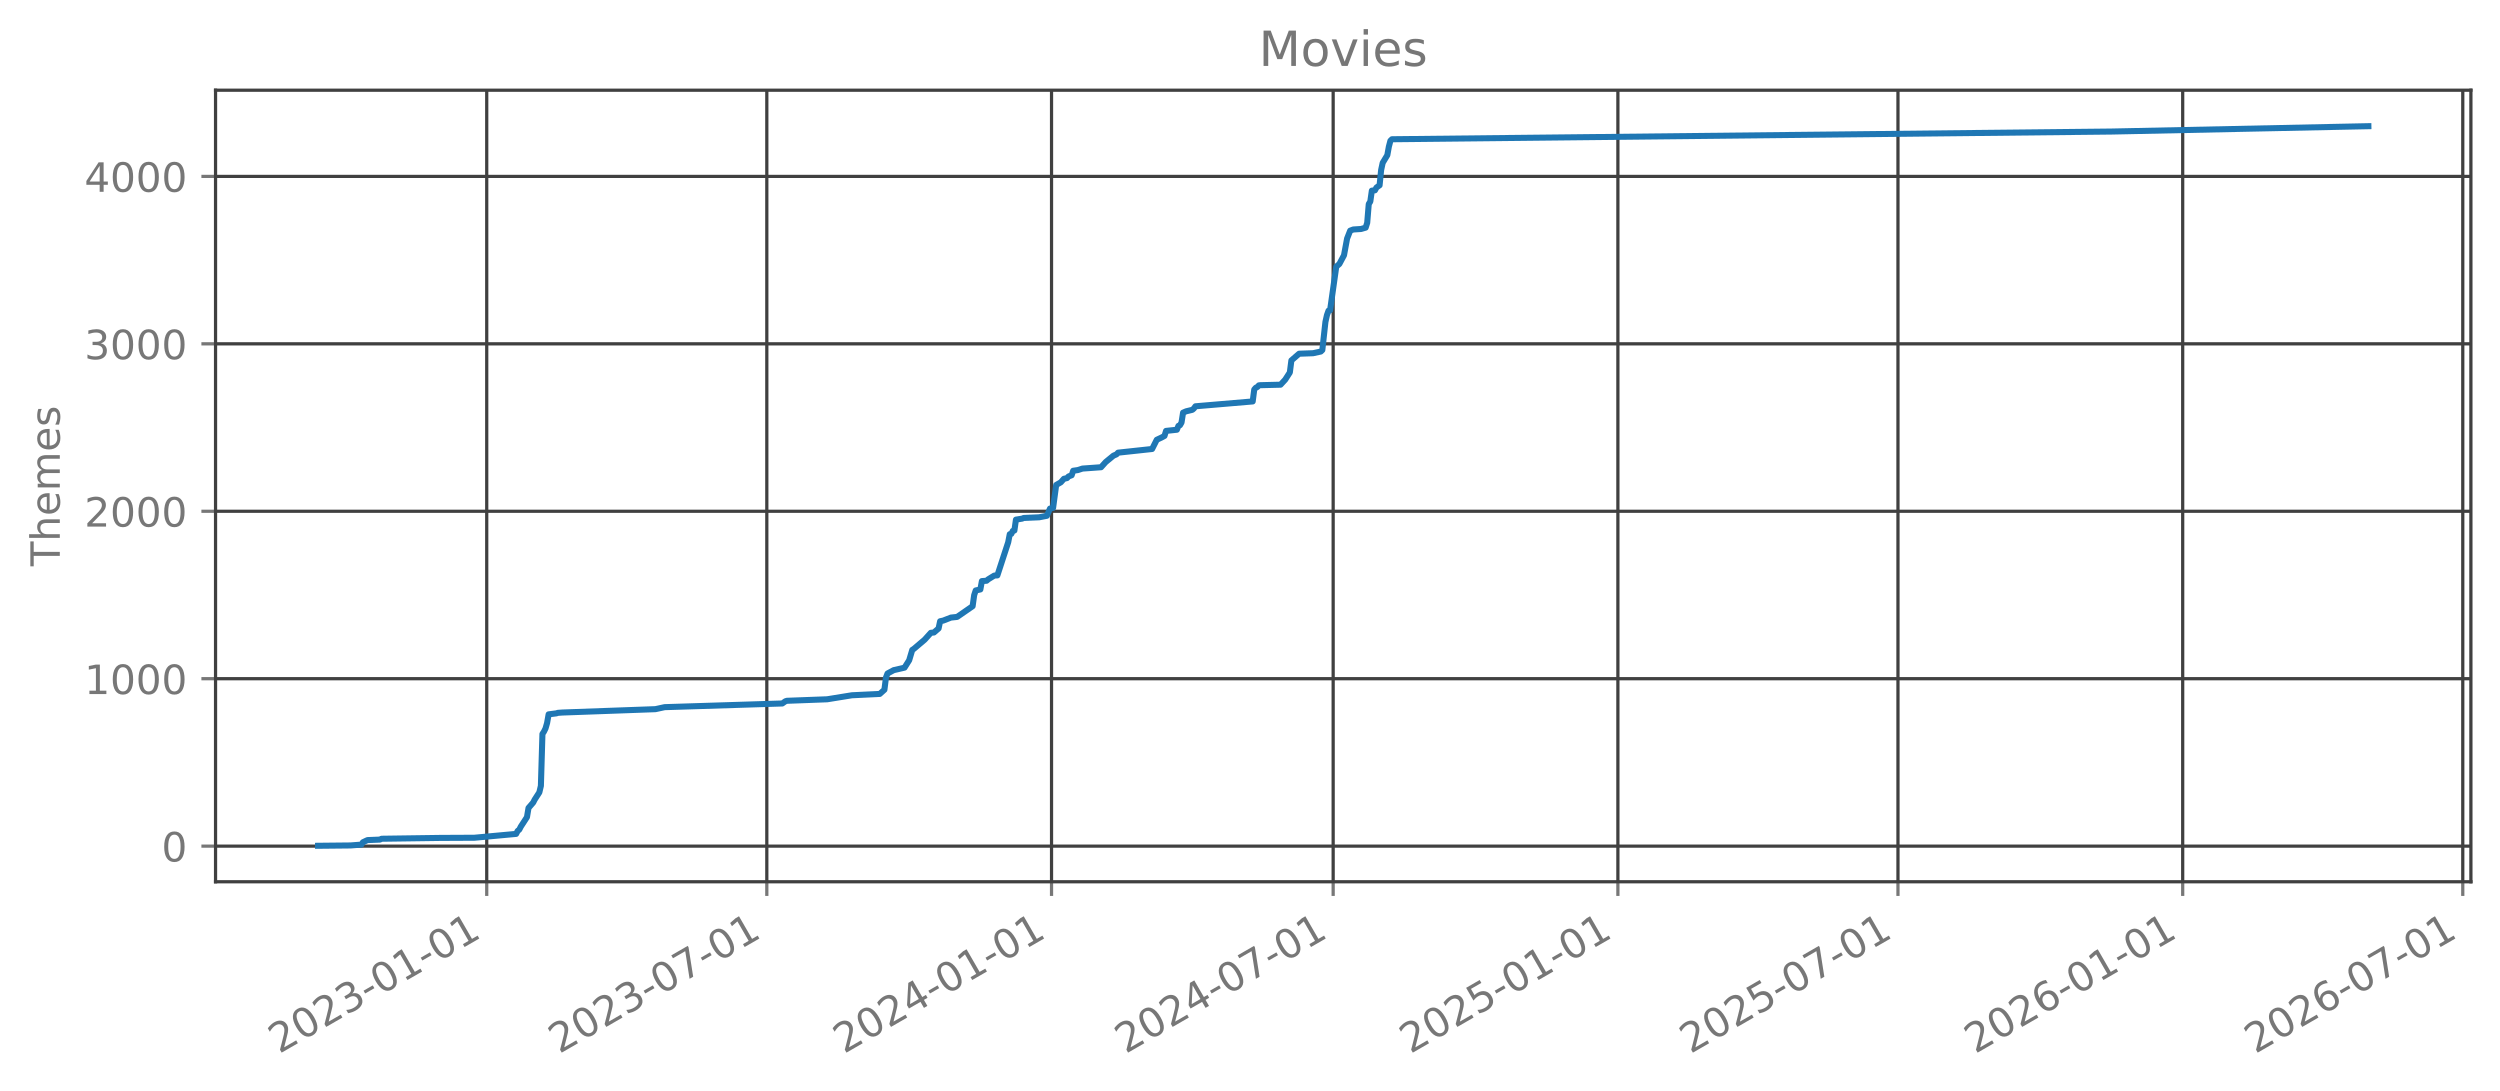
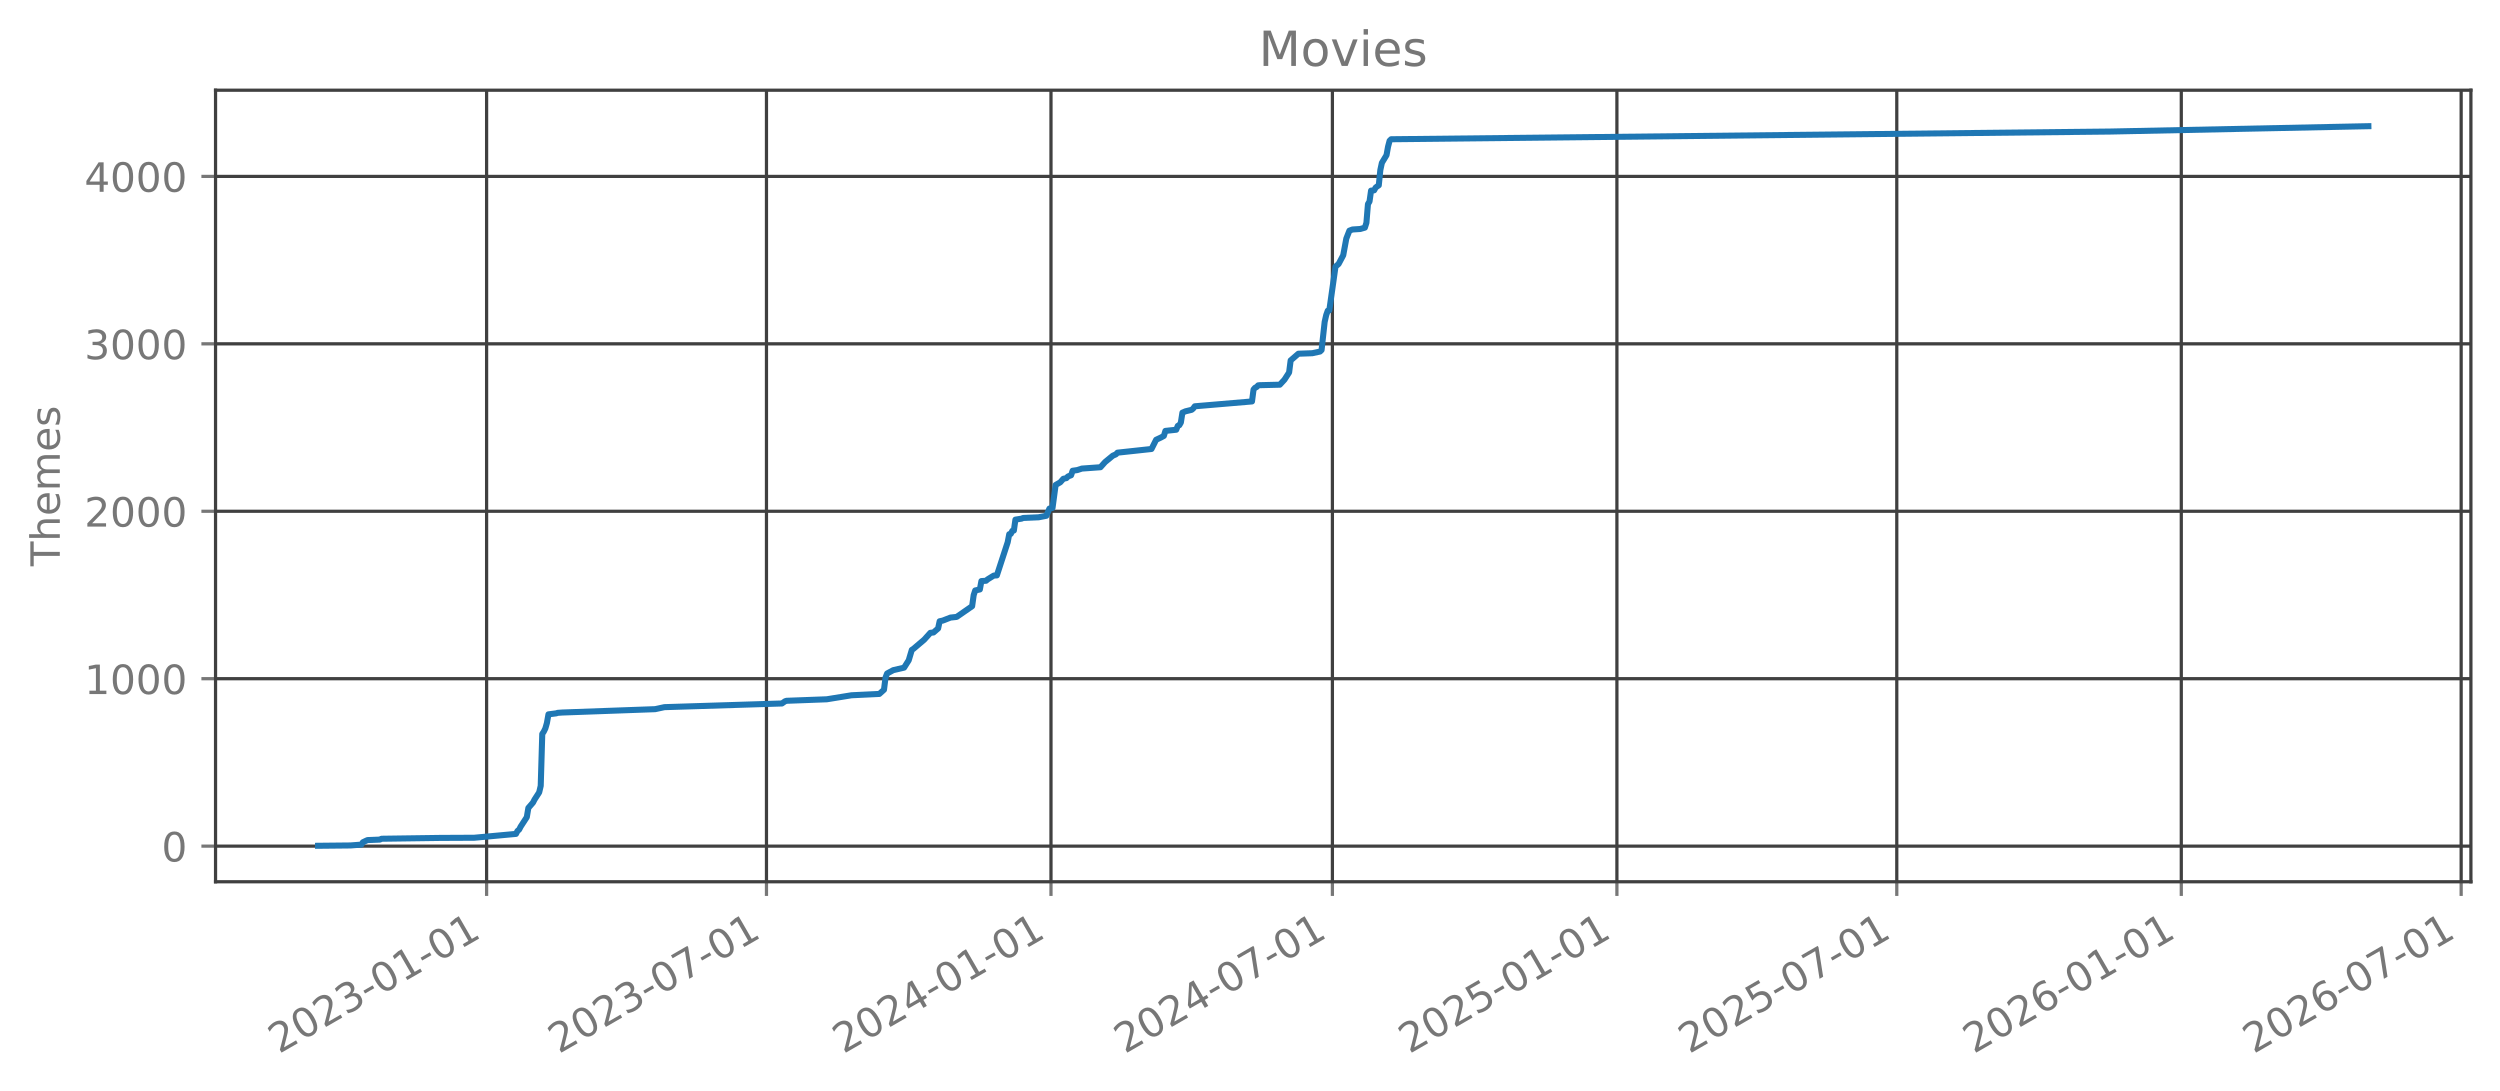
<svg xmlns="http://www.w3.org/2000/svg" xmlns:xlink="http://www.w3.org/1999/xlink" width="618.528pt" height="269.797pt" viewBox="0 0 618.528 269.797" version="1.1">
  <defs>
    <style type="text/css">*{stroke-linejoin: round; stroke-linecap: butt}</style>
  </defs>
  <g id="figure_1">
    <g id="patch_1">
      <path d="M 0 269.797  L 618.528 269.797  L 618.528 0  L 0 0  L 0 269.797  z " style="fill: none; opacity: 0" />
    </g>
    <g id="axes_1">
      <g id="patch_2">
        <path d="M 53.328 218.158  L 611.328 218.158  L 611.328 22.318  L 53.328 22.318  L 53.328 218.158  z " style="fill: none; opacity: 0" />
      </g>
      <g id="matplotlib.axis_1">
        <g id="xtick_1">
          <g id="line2d_1">
-             <path d="M 120.422 218.158  L 120.422 22.318  " clip-path="url(#p401d0bc266)" style="fill: none; stroke: #404040; stroke-width: 0.8; stroke-linecap: square" />
+             <path d="M 120.391 218.158  L 120.391 22.318  " clip-path="url(#p5cd745e840)" style="fill: none; stroke: #404040; stroke-width: 0.8; stroke-linecap: square" />
          </g>
          <g id="line2d_2">
            <defs>
-               <path id="m7715591a36" d="M 0 0  L 0 3.5  " style="stroke: #777777; stroke-width: 0.8" />
+               <path id="m8bfd706b76" d="M 0 0  L 0 3.5  " style="stroke: #777777; stroke-width: 0.8" />
            </defs>
            <g>
-               <use xlink:href="#m7715591a36" x="120.422" y="218.158" style="fill: #777777; stroke: #777777; stroke-width: 0.8" />
+               <use xlink:href="#m8bfd706b76" x="120.391" y="218.158" style="fill: #777777; stroke: #777777; stroke-width: 0.8" />
            </g>
          </g>
          <g id="text_1">
-             <g style="fill: #777777" transform="translate(69.05267 260.7964) rotate(-30) scale(0.1 -0.1)">
+             <g style="fill: #777777" transform="translate(69.0212 260.7964) rotate(-30) scale(0.1 -0.1)">
              <defs>
                <path id="DejaVuSans-32" d="M 1228 531  L 3431 531  L 3431 0  L 469 0  L 469 531  Q 828 903 1448 1529  Q 2069 2156 2228 2338  Q 2531 2678 2651 2914  Q 2772 3150 2772 3378  Q 2772 3750 2511 3984  Q 2250 4219 1831 4219  Q 1534 4219 1204 4116  Q 875 4013 500 3803  L 500 4441  Q 881 4594 1212 4672  Q 1544 4750 1819 4750  Q 2544 4750 2975 4387  Q 3406 4025 3406 3419  Q 3406 3131 3298 2873  Q 3191 2616 2906 2266  Q 2828 2175 2409 1742  Q 1991 1309 1228 531  z " transform="scale(0.015625)" />
                <path id="DejaVuSans-30" d="M 2034 4250  Q 1547 4250 1301 3770  Q 1056 3291 1056 2328  Q 1056 1369 1301 889  Q 1547 409 2034 409  Q 2525 409 2770 889  Q 3016 1369 3016 2328  Q 3016 3291 2770 3770  Q 2525 4250 2034 4250  z M 2034 4750  Q 2819 4750 3233 4129  Q 3647 3509 3647 2328  Q 3647 1150 3233 529  Q 2819 -91 2034 -91  Q 1250 -91 836 529  Q 422 1150 422 2328  Q 422 3509 836 4129  Q 1250 4750 2034 4750  z " transform="scale(0.015625)" />
                <path id="DejaVuSans-33" d="M 2597 2516  Q 3050 2419 3304 2112  Q 3559 1806 3559 1356  Q 3559 666 3084 287  Q 2609 -91 1734 -91  Q 1441 -91 1130 -33  Q 819 25 488 141  L 488 750  Q 750 597 1062 519  Q 1375 441 1716 441  Q 2309 441 2620 675  Q 2931 909 2931 1356  Q 2931 1769 2642 2001  Q 2353 2234 1838 2234  L 1294 2234  L 1294 2753  L 1863 2753  Q 2328 2753 2575 2939  Q 2822 3125 2822 3475  Q 2822 3834 2567 4026  Q 2313 4219 1838 4219  Q 1578 4219 1281 4162  Q 984 4106 628 3988  L 628 4550  Q 988 4650 1302 4700  Q 1616 4750 1894 4750  Q 2613 4750 3031 4423  Q 3450 4097 3450 3541  Q 3450 3153 3228 2886  Q 3006 2619 2597 2516  z " transform="scale(0.015625)" />
                <path id="DejaVuSans-2d" d="M 313 2009  L 1997 2009  L 1997 1497  L 313 1497  L 313 2009  z " transform="scale(0.015625)" />
                <path id="DejaVuSans-31" d="M 794 531  L 1825 531  L 1825 4091  L 703 3866  L 703 4441  L 1819 4666  L 2450 4666  L 2450 531  L 3481 531  L 3481 0  L 794 0  L 794 531  z " transform="scale(0.015625)" />
              </defs>
              <use xlink:href="#DejaVuSans-32" />
              <use xlink:href="#DejaVuSans-30" transform="translate(63.62305 0)" />
              <use xlink:href="#DejaVuSans-32" transform="translate(127.2461 0)" />
              <use xlink:href="#DejaVuSans-33" transform="translate(190.8691 0)" />
              <use xlink:href="#DejaVuSans-2d" transform="translate(254.4922 0)" />
              <use xlink:href="#DejaVuSans-30" transform="translate(290.5762 0)" />
              <use xlink:href="#DejaVuSans-31" transform="translate(354.1992 0)" />
              <use xlink:href="#DejaVuSans-2d" transform="translate(417.8223 0)" />
              <use xlink:href="#DejaVuSans-30" transform="translate(453.9062 0)" />
              <use xlink:href="#DejaVuSans-31" transform="translate(517.5293 0)" />
            </g>
          </g>
        </g>
        <g id="xtick_2">
          <g id="line2d_3">
-             <path d="M 189.717 218.158  L 189.717 22.318  " clip-path="url(#p401d0bc266)" style="fill: none; stroke: #404040; stroke-width: 0.8; stroke-linecap: square" />
+             <path d="M 189.634 218.158  L 189.634 22.318  " clip-path="url(#p5cd745e840)" style="fill: none; stroke: #404040; stroke-width: 0.8; stroke-linecap: square" />
          </g>
          <g id="line2d_4">
            <g>
-               <use xlink:href="#m7715591a36" x="189.717" y="218.158" style="fill: #777777; stroke: #777777; stroke-width: 0.8" />
+               <use xlink:href="#m8bfd706b76" x="189.634" y="218.158" style="fill: #777777; stroke: #777777; stroke-width: 0.8" />
            </g>
          </g>
          <g id="text_2">
-             <g style="fill: #777777" transform="translate(138.348 260.7964) rotate(-30) scale(0.1 -0.1)">
+             <g style="fill: #777777" transform="translate(138.2643 260.7964) rotate(-30) scale(0.1 -0.1)">
              <defs>
                <path id="DejaVuSans-37" d="M 525 4666  L 3525 4666  L 3525 4397  L 1831 0  L 1172 0  L 2766 4134  L 525 4134  L 525 4666  z " transform="scale(0.015625)" />
              </defs>
              <use xlink:href="#DejaVuSans-32" />
              <use xlink:href="#DejaVuSans-30" transform="translate(63.62305 0)" />
              <use xlink:href="#DejaVuSans-32" transform="translate(127.2461 0)" />
              <use xlink:href="#DejaVuSans-33" transform="translate(190.8691 0)" />
              <use xlink:href="#DejaVuSans-2d" transform="translate(254.4922 0)" />
              <use xlink:href="#DejaVuSans-30" transform="translate(290.5762 0)" />
              <use xlink:href="#DejaVuSans-37" transform="translate(354.1992 0)" />
              <use xlink:href="#DejaVuSans-2d" transform="translate(417.8223 0)" />
              <use xlink:href="#DejaVuSans-30" transform="translate(453.9062 0)" />
              <use xlink:href="#DejaVuSans-31" transform="translate(517.5293 0)" />
            </g>
          </g>
        </g>
        <g id="xtick_3">
          <g id="line2d_5">
-             <path d="M 260.161 218.158  L 260.161 22.318  " clip-path="url(#p401d0bc266)" style="fill: none; stroke: #404040; stroke-width: 0.8; stroke-linecap: square" />
+             <path d="M 260.025 218.158  L 260.025 22.318  " clip-path="url(#p5cd745e840)" style="fill: none; stroke: #404040; stroke-width: 0.8; stroke-linecap: square" />
          </g>
          <g id="line2d_6">
            <g>
-               <use xlink:href="#m7715591a36" x="260.161" y="218.158" style="fill: #777777; stroke: #777777; stroke-width: 0.8" />
+               <use xlink:href="#m8bfd706b76" x="260.025" y="218.158" style="fill: #777777; stroke: #777777; stroke-width: 0.8" />
            </g>
          </g>
          <g id="text_3">
-             <g style="fill: #777777" transform="translate(208.792 260.7964) rotate(-30) scale(0.1 -0.1)">
+             <g style="fill: #777777" transform="translate(208.6551 260.7964) rotate(-30) scale(0.1 -0.1)">
              <defs>
                <path id="DejaVuSans-34" d="M 2419 4116  L 825 1625  L 2419 1625  L 2419 4116  z M 2253 4666  L 3047 4666  L 3047 1625  L 3713 1625  L 3713 1100  L 3047 1100  L 3047 0  L 2419 0  L 2419 1100  L 313 1100  L 313 1709  L 2253 4666  z " transform="scale(0.015625)" />
              </defs>
              <use xlink:href="#DejaVuSans-32" />
              <use xlink:href="#DejaVuSans-30" transform="translate(63.62305 0)" />
              <use xlink:href="#DejaVuSans-32" transform="translate(127.2461 0)" />
              <use xlink:href="#DejaVuSans-34" transform="translate(190.8691 0)" />
              <use xlink:href="#DejaVuSans-2d" transform="translate(254.4922 0)" />
              <use xlink:href="#DejaVuSans-30" transform="translate(290.5762 0)" />
              <use xlink:href="#DejaVuSans-31" transform="translate(354.1992 0)" />
              <use xlink:href="#DejaVuSans-2d" transform="translate(417.8223 0)" />
              <use xlink:href="#DejaVuSans-30" transform="translate(453.9062 0)" />
              <use xlink:href="#DejaVuSans-31" transform="translate(517.5293 0)" />
            </g>
          </g>
        </g>
        <g id="xtick_4">
          <g id="line2d_7">
-             <path d="M 329.84 218.158  L 329.84 22.318  " clip-path="url(#p401d0bc266)" style="fill: none; stroke: #404040; stroke-width: 0.8; stroke-linecap: square" />
+             <path d="M 329.65 218.158  L 329.65 22.318  " clip-path="url(#p5cd745e840)" style="fill: none; stroke: #404040; stroke-width: 0.8; stroke-linecap: square" />
          </g>
          <g id="line2d_8">
            <g>
-               <use xlink:href="#m7715591a36" x="329.84" y="218.158" style="fill: #777777; stroke: #777777; stroke-width: 0.8" />
+               <use xlink:href="#m8bfd706b76" x="329.65" y="218.158" style="fill: #777777; stroke: #777777; stroke-width: 0.8" />
            </g>
          </g>
          <g id="text_4">
-             <g style="fill: #777777" transform="translate(278.4702 260.7964) rotate(-30) scale(0.1 -0.1)">
+             <g style="fill: #777777" transform="translate(278.2808 260.7964) rotate(-30) scale(0.1 -0.1)">
              <use xlink:href="#DejaVuSans-32" />
              <use xlink:href="#DejaVuSans-30" transform="translate(63.62305 0)" />
              <use xlink:href="#DejaVuSans-32" transform="translate(127.2461 0)" />
              <use xlink:href="#DejaVuSans-34" transform="translate(190.8691 0)" />
              <use xlink:href="#DejaVuSans-2d" transform="translate(254.4922 0)" />
              <use xlink:href="#DejaVuSans-30" transform="translate(290.5762 0)" />
              <use xlink:href="#DejaVuSans-37" transform="translate(354.1992 0)" />
              <use xlink:href="#DejaVuSans-2d" transform="translate(417.8223 0)" />
              <use xlink:href="#DejaVuSans-30" transform="translate(453.9062 0)" />
              <use xlink:href="#DejaVuSans-31" transform="translate(517.5293 0)" />
            </g>
          </g>
        </g>
        <g id="xtick_5">
          <g id="line2d_9">
-             <path d="M 400.284 218.158  L 400.284 22.318  " clip-path="url(#p401d0bc266)" style="fill: none; stroke: #404040; stroke-width: 0.8; stroke-linecap: square" />
+             <path d="M 400.041 218.158  L 400.041 22.318  " clip-path="url(#p5cd745e840)" style="fill: none; stroke: #404040; stroke-width: 0.8; stroke-linecap: square" />
          </g>
          <g id="line2d_10">
            <g>
-               <use xlink:href="#m7715591a36" x="400.284" y="218.158" style="fill: #777777; stroke: #777777; stroke-width: 0.8" />
+               <use xlink:href="#m8bfd706b76" x="400.041" y="218.158" style="fill: #777777; stroke: #777777; stroke-width: 0.8" />
            </g>
          </g>
          <g id="text_5">
-             <g style="fill: #777777" transform="translate(348.9141 260.7964) rotate(-30) scale(0.1 -0.1)">
+             <g style="fill: #777777" transform="translate(348.6715 260.7964) rotate(-30) scale(0.1 -0.1)">
              <defs>
                <path id="DejaVuSans-35" d="M 691 4666  L 3169 4666  L 3169 4134  L 1269 4134  L 1269 2991  Q 1406 3038 1543 3061  Q 1681 3084 1819 3084  Q 2600 3084 3056 2656  Q 3513 2228 3513 1497  Q 3513 744 3044 326  Q 2575 -91 1722 -91  Q 1428 -91 1123 -41  Q 819 9 494 109  L 494 744  Q 775 591 1075 516  Q 1375 441 1709 441  Q 2250 441 2565 725  Q 2881 1009 2881 1497  Q 2881 1984 2565 2268  Q 2250 2553 1709 2553  Q 1456 2553 1204 2497  Q 953 2441 691 2322  L 691 4666  z " transform="scale(0.015625)" />
              </defs>
              <use xlink:href="#DejaVuSans-32" />
              <use xlink:href="#DejaVuSans-30" transform="translate(63.62305 0)" />
              <use xlink:href="#DejaVuSans-32" transform="translate(127.2461 0)" />
              <use xlink:href="#DejaVuSans-35" transform="translate(190.8691 0)" />
              <use xlink:href="#DejaVuSans-2d" transform="translate(254.4922 0)" />
              <use xlink:href="#DejaVuSans-30" transform="translate(290.5762 0)" />
              <use xlink:href="#DejaVuSans-31" transform="translate(354.1992 0)" />
              <use xlink:href="#DejaVuSans-2d" transform="translate(417.8223 0)" />
              <use xlink:href="#DejaVuSans-30" transform="translate(453.9062 0)" />
              <use xlink:href="#DejaVuSans-31" transform="translate(517.5293 0)" />
            </g>
          </g>
        </g>
        <g id="xtick_6">
          <g id="line2d_11">
-             <path d="M 469.579 218.158  L 469.579 22.318  " clip-path="url(#p401d0bc266)" style="fill: none; stroke: #404040; stroke-width: 0.8; stroke-linecap: square" />
+             <path d="M 469.284 218.158  L 469.284 22.318  " clip-path="url(#p5cd745e840)" style="fill: none; stroke: #404040; stroke-width: 0.8; stroke-linecap: square" />
          </g>
          <g id="line2d_12">
            <g>
-               <use xlink:href="#m7715591a36" x="469.579" y="218.158" style="fill: #777777; stroke: #777777; stroke-width: 0.8" />
+               <use xlink:href="#m8bfd706b76" x="469.284" y="218.158" style="fill: #777777; stroke: #777777; stroke-width: 0.8" />
            </g>
          </g>
          <g id="text_6">
-             <g style="fill: #777777" transform="translate(418.2094 260.7964) rotate(-30) scale(0.1 -0.1)">
+             <g style="fill: #777777" transform="translate(417.9147 260.7964) rotate(-30) scale(0.1 -0.1)">
              <use xlink:href="#DejaVuSans-32" />
              <use xlink:href="#DejaVuSans-30" transform="translate(63.62305 0)" />
              <use xlink:href="#DejaVuSans-32" transform="translate(127.2461 0)" />
              <use xlink:href="#DejaVuSans-35" transform="translate(190.8691 0)" />
              <use xlink:href="#DejaVuSans-2d" transform="translate(254.4922 0)" />
              <use xlink:href="#DejaVuSans-30" transform="translate(290.5762 0)" />
              <use xlink:href="#DejaVuSans-37" transform="translate(354.1992 0)" />
              <use xlink:href="#DejaVuSans-2d" transform="translate(417.8223 0)" />
              <use xlink:href="#DejaVuSans-30" transform="translate(453.9062 0)" />
              <use xlink:href="#DejaVuSans-31" transform="translate(517.5293 0)" />
            </g>
          </g>
        </g>
        <g id="xtick_7">
          <g id="line2d_13">
-             <path d="M 540.023 218.158  L 540.023 22.318  " clip-path="url(#p401d0bc266)" style="fill: none; stroke: #404040; stroke-width: 0.8; stroke-linecap: square" />
+             <path d="M 539.675 218.158  L 539.675 22.318  " clip-path="url(#p5cd745e840)" style="fill: none; stroke: #404040; stroke-width: 0.8; stroke-linecap: square" />
          </g>
          <g id="line2d_14">
            <g>
-               <use xlink:href="#m7715591a36" x="540.023" y="218.158" style="fill: #777777; stroke: #777777; stroke-width: 0.8" />
+               <use xlink:href="#m8bfd706b76" x="539.675" y="218.158" style="fill: #777777; stroke: #777777; stroke-width: 0.8" />
            </g>
          </g>
          <g id="text_7">
-             <g style="fill: #777777" transform="translate(488.6534 260.7964) rotate(-30) scale(0.1 -0.1)">
+             <g style="fill: #777777" transform="translate(488.3054 260.7964) rotate(-30) scale(0.1 -0.1)">
              <defs>
                <path id="DejaVuSans-36" d="M 2113 2584  Q 1688 2584 1439 2293  Q 1191 2003 1191 1497  Q 1191 994 1439 701  Q 1688 409 2113 409  Q 2538 409 2786 701  Q 3034 994 3034 1497  Q 3034 2003 2786 2293  Q 2538 2584 2113 2584  z M 3366 4563  L 3366 3988  Q 3128 4100 2886 4159  Q 2644 4219 2406 4219  Q 1781 4219 1451 3797  Q 1122 3375 1075 2522  Q 1259 2794 1537 2939  Q 1816 3084 2150 3084  Q 2853 3084 3261 2657  Q 3669 2231 3669 1497  Q 3669 778 3244 343  Q 2819 -91 2113 -91  Q 1303 -91 875 529  Q 447 1150 447 2328  Q 447 3434 972 4092  Q 1497 4750 2381 4750  Q 2619 4750 2861 4703  Q 3103 4656 3366 4563  z " transform="scale(0.015625)" />
              </defs>
              <use xlink:href="#DejaVuSans-32" />
              <use xlink:href="#DejaVuSans-30" transform="translate(63.62305 0)" />
              <use xlink:href="#DejaVuSans-32" transform="translate(127.2461 0)" />
              <use xlink:href="#DejaVuSans-36" transform="translate(190.8691 0)" />
              <use xlink:href="#DejaVuSans-2d" transform="translate(254.4922 0)" />
              <use xlink:href="#DejaVuSans-30" transform="translate(290.5762 0)" />
              <use xlink:href="#DejaVuSans-31" transform="translate(354.1992 0)" />
              <use xlink:href="#DejaVuSans-2d" transform="translate(417.8223 0)" />
              <use xlink:href="#DejaVuSans-30" transform="translate(453.9062 0)" />
              <use xlink:href="#DejaVuSans-31" transform="translate(517.5293 0)" />
            </g>
          </g>
        </g>
        <g id="xtick_8">
          <g id="line2d_15">
-             <path d="M 609.318 218.158  L 609.318 22.318  " clip-path="url(#p401d0bc266)" style="fill: none; stroke: #404040; stroke-width: 0.8; stroke-linecap: square" />
+             <path d="M 608.918 218.158  L 608.918 22.318  " clip-path="url(#p5cd745e840)" style="fill: none; stroke: #404040; stroke-width: 0.8; stroke-linecap: square" />
          </g>
          <g id="line2d_16">
            <g>
-               <use xlink:href="#m7715591a36" x="609.318" y="218.158" style="fill: #777777; stroke: #777777; stroke-width: 0.8" />
+               <use xlink:href="#m8bfd706b76" x="608.918" y="218.158" style="fill: #777777; stroke: #777777; stroke-width: 0.8" />
            </g>
          </g>
          <g id="text_8">
-             <g style="fill: #777777" transform="translate(557.9487 260.7964) rotate(-30) scale(0.1 -0.1)">
+             <g style="fill: #777777" transform="translate(557.5486 260.7964) rotate(-30) scale(0.1 -0.1)">
              <use xlink:href="#DejaVuSans-32" />
              <use xlink:href="#DejaVuSans-30" transform="translate(63.62305 0)" />
              <use xlink:href="#DejaVuSans-32" transform="translate(127.2461 0)" />
              <use xlink:href="#DejaVuSans-36" transform="translate(190.8691 0)" />
              <use xlink:href="#DejaVuSans-2d" transform="translate(254.4922 0)" />
              <use xlink:href="#DejaVuSans-30" transform="translate(290.5762 0)" />
              <use xlink:href="#DejaVuSans-37" transform="translate(354.1992 0)" />
              <use xlink:href="#DejaVuSans-2d" transform="translate(417.8223 0)" />
              <use xlink:href="#DejaVuSans-30" transform="translate(453.9062 0)" />
              <use xlink:href="#DejaVuSans-31" transform="translate(517.5293 0)" />
            </g>
          </g>
        </g>
      </g>
      <g id="matplotlib.axis_2">
        <g id="ytick_1">
          <g id="line2d_17">
-             <path d="M 53.328 209.339  L 611.328 209.339  " clip-path="url(#p401d0bc266)" style="fill: none; stroke: #404040; stroke-width: 0.8; stroke-linecap: square" />
+             <path d="M 53.328 209.339  L 611.328 209.339  " clip-path="url(#p5cd745e840)" style="fill: none; stroke: #404040; stroke-width: 0.8; stroke-linecap: square" />
          </g>
          <g id="line2d_18">
            <defs>
-               <path id="m9f75519438" d="M 0 0  L -3.5 0  " style="stroke: #777777; stroke-width: 0.8" />
+               <path id="mb8bf3264b2" d="M 0 0  L -3.5 0  " style="stroke: #777777; stroke-width: 0.8" />
            </defs>
            <g>
-               <use xlink:href="#m9f75519438" x="53.328" y="209.339" style="fill: #777777; stroke: #777777; stroke-width: 0.8" />
+               <use xlink:href="#mb8bf3264b2" x="53.328" y="209.339" style="fill: #777777; stroke: #777777; stroke-width: 0.8" />
            </g>
          </g>
          <g id="text_9">
            <g style="fill: #777777" transform="translate(39.96563 213.1384) scale(0.1 -0.1)">
              <use xlink:href="#DejaVuSans-30" />
            </g>
          </g>
        </g>
        <g id="ytick_2">
          <g id="line2d_19">
-             <path d="M 53.328 167.916  L 611.328 167.916  " clip-path="url(#p401d0bc266)" style="fill: none; stroke: #404040; stroke-width: 0.8; stroke-linecap: square" />
+             <path d="M 53.328 167.916  L 611.328 167.916  " clip-path="url(#p5cd745e840)" style="fill: none; stroke: #404040; stroke-width: 0.8; stroke-linecap: square" />
          </g>
          <g id="line2d_20">
            <g>
-               <use xlink:href="#m9f75519438" x="53.328" y="167.916" style="fill: #777777; stroke: #777777; stroke-width: 0.8" />
+               <use xlink:href="#mb8bf3264b2" x="53.328" y="167.916" style="fill: #777777; stroke: #777777; stroke-width: 0.8" />
            </g>
          </g>
          <g id="text_10">
            <g style="fill: #777777" transform="translate(20.87813 171.7153) scale(0.1 -0.1)">
              <use xlink:href="#DejaVuSans-31" />
              <use xlink:href="#DejaVuSans-30" transform="translate(63.62305 0)" />
              <use xlink:href="#DejaVuSans-30" transform="translate(127.2461 0)" />
              <use xlink:href="#DejaVuSans-30" transform="translate(190.8691 0)" />
            </g>
          </g>
        </g>
        <g id="ytick_3">
          <g id="line2d_21">
-             <path d="M 53.328 126.493  L 611.328 126.493  " clip-path="url(#p401d0bc266)" style="fill: none; stroke: #404040; stroke-width: 0.8; stroke-linecap: square" />
+             <path d="M 53.328 126.493  L 611.328 126.493  " clip-path="url(#p5cd745e840)" style="fill: none; stroke: #404040; stroke-width: 0.8; stroke-linecap: square" />
          </g>
          <g id="line2d_22">
            <g>
-               <use xlink:href="#m9f75519438" x="53.328" y="126.493" style="fill: #777777; stroke: #777777; stroke-width: 0.8" />
+               <use xlink:href="#mb8bf3264b2" x="53.328" y="126.493" style="fill: #777777; stroke: #777777; stroke-width: 0.8" />
            </g>
          </g>
          <g id="text_11">
            <g style="fill: #777777" transform="translate(20.87813 130.2922) scale(0.1 -0.1)">
              <use xlink:href="#DejaVuSans-32" />
              <use xlink:href="#DejaVuSans-30" transform="translate(63.62305 0)" />
              <use xlink:href="#DejaVuSans-30" transform="translate(127.2461 0)" />
              <use xlink:href="#DejaVuSans-30" transform="translate(190.8691 0)" />
            </g>
          </g>
        </g>
        <g id="ytick_4">
          <g id="line2d_23">
-             <path d="M 53.328 85.07  L 611.328 85.07  " clip-path="url(#p401d0bc266)" style="fill: none; stroke: #404040; stroke-width: 0.8; stroke-linecap: square" />
+             <path d="M 53.328 85.07  L 611.328 85.07  " clip-path="url(#p5cd745e840)" style="fill: none; stroke: #404040; stroke-width: 0.8; stroke-linecap: square" />
          </g>
          <g id="line2d_24">
            <g>
-               <use xlink:href="#m9f75519438" x="53.328" y="85.07" style="fill: #777777; stroke: #777777; stroke-width: 0.8" />
+               <use xlink:href="#mb8bf3264b2" x="53.328" y="85.07" style="fill: #777777; stroke: #777777; stroke-width: 0.8" />
            </g>
          </g>
          <g id="text_12">
            <g style="fill: #777777" transform="translate(20.87813 88.86916) scale(0.1 -0.1)">
              <use xlink:href="#DejaVuSans-33" />
              <use xlink:href="#DejaVuSans-30" transform="translate(63.62305 0)" />
              <use xlink:href="#DejaVuSans-30" transform="translate(127.2461 0)" />
              <use xlink:href="#DejaVuSans-30" transform="translate(190.8691 0)" />
            </g>
          </g>
        </g>
        <g id="ytick_5">
          <g id="line2d_25">
-             <path d="M 53.328 43.647  L 611.328 43.647  " clip-path="url(#p401d0bc266)" style="fill: none; stroke: #404040; stroke-width: 0.8; stroke-linecap: square" />
+             <path d="M 53.328 43.647  L 611.328 43.647  " clip-path="url(#p5cd745e840)" style="fill: none; stroke: #404040; stroke-width: 0.8; stroke-linecap: square" />
          </g>
          <g id="line2d_26">
            <g>
-               <use xlink:href="#m9f75519438" x="53.328" y="43.647" style="fill: #777777; stroke: #777777; stroke-width: 0.8" />
+               <use xlink:href="#mb8bf3264b2" x="53.328" y="43.647" style="fill: #777777; stroke: #777777; stroke-width: 0.8" />
            </g>
          </g>
          <g id="text_13">
            <g style="fill: #777777" transform="translate(20.87813 47.44608) scale(0.1 -0.1)">
              <use xlink:href="#DejaVuSans-34" />
              <use xlink:href="#DejaVuSans-30" transform="translate(63.62305 0)" />
              <use xlink:href="#DejaVuSans-30" transform="translate(127.2461 0)" />
              <use xlink:href="#DejaVuSans-30" transform="translate(190.8691 0)" />
            </g>
          </g>
        </g>
        <g id="text_14">
          <g style="fill: #777777" transform="translate(14.79844 140.0889) rotate(-90) scale(0.1 -0.1)">
            <defs>
              <path id="DejaVuSans-54" d="M -19 4666  L 3928 4666  L 3928 4134  L 2272 4134  L 2272 0  L 1638 0  L 1638 4134  L -19 4134  L -19 4666  z " transform="scale(0.015625)" />
              <path id="DejaVuSans-68" d="M 3513 2113  L 3513 0  L 2938 0  L 2938 2094  Q 2938 2591 2744 2837  Q 2550 3084 2163 3084  Q 1697 3084 1428 2787  Q 1159 2491 1159 1978  L 1159 0  L 581 0  L 581 4863  L 1159 4863  L 1159 2956  Q 1366 3272 1645 3428  Q 1925 3584 2291 3584  Q 2894 3584 3203 3211  Q 3513 2838 3513 2113  z " transform="scale(0.015625)" />
              <path id="DejaVuSans-65" d="M 3597 1894  L 3597 1613  L 953 1613  Q 991 1019 1311 708  Q 1631 397 2203 397  Q 2534 397 2845 478  Q 3156 559 3463 722  L 3463 178  Q 3153 47 2828 -22  Q 2503 -91 2169 -91  Q 1331 -91 842 396  Q 353 884 353 1716  Q 353 2575 817 3079  Q 1281 3584 2069 3584  Q 2775 3584 3186 3129  Q 3597 2675 3597 1894  z M 3022 2063  Q 3016 2534 2758 2815  Q 2500 3097 2075 3097  Q 1594 3097 1305 2825  Q 1016 2553 972 2059  L 3022 2063  z " transform="scale(0.015625)" />
              <path id="DejaVuSans-6d" d="M 3328 2828  Q 3544 3216 3844 3400  Q 4144 3584 4550 3584  Q 5097 3584 5394 3201  Q 5691 2819 5691 2113  L 5691 0  L 5113 0  L 5113 2094  Q 5113 2597 4934 2840  Q 4756 3084 4391 3084  Q 3944 3084 3684 2787  Q 3425 2491 3425 1978  L 3425 0  L 2847 0  L 2847 2094  Q 2847 2600 2669 2842  Q 2491 3084 2119 3084  Q 1678 3084 1418 2786  Q 1159 2488 1159 1978  L 1159 0  L 581 0  L 581 3500  L 1159 3500  L 1159 2956  Q 1356 3278 1631 3431  Q 1906 3584 2284 3584  Q 2666 3584 2933 3390  Q 3200 3197 3328 2828  z " transform="scale(0.015625)" />
              <path id="DejaVuSans-73" d="M 2834 3397  L 2834 2853  Q 2591 2978 2328 3040  Q 2066 3103 1784 3103  Q 1356 3103 1142 2972  Q 928 2841 928 2578  Q 928 2378 1081 2264  Q 1234 2150 1697 2047  L 1894 2003  Q 2506 1872 2764 1633  Q 3022 1394 3022 966  Q 3022 478 2636 193  Q 2250 -91 1575 -91  Q 1294 -91 989 -36  Q 684 19 347 128  L 347 722  Q 666 556 975 473  Q 1284 391 1588 391  Q 1994 391 2212 530  Q 2431 669 2431 922  Q 2431 1156 2273 1281  Q 2116 1406 1581 1522  L 1381 1569  Q 847 1681 609 1914  Q 372 2147 372 2553  Q 372 3047 722 3315  Q 1072 3584 1716 3584  Q 2034 3584 2315 3537  Q 2597 3491 2834 3397  z " transform="scale(0.015625)" />
            </defs>
            <use xlink:href="#DejaVuSans-54" />
            <use xlink:href="#DejaVuSans-68" transform="translate(61.08398 0)" />
            <use xlink:href="#DejaVuSans-65" transform="translate(124.4629 0)" />
            <use xlink:href="#DejaVuSans-6d" transform="translate(185.9863 0)" />
            <use xlink:href="#DejaVuSans-65" transform="translate(283.3984 0)" />
            <use xlink:href="#DejaVuSans-73" transform="translate(344.9219 0)" />
          </g>
        </g>
      </g>
      <g id="line2d_27">
-         <path d="M 78.692 209.256  L 86.732 209.173  L 89.411 208.966  L 89.794 208.386  L 90.56 208.014  L 90.943 207.848  L 94.006 207.724  L 94.389 207.517  L 108.937 207.309  L 117.359 207.268  L 127.696 206.315  L 128.079 205.57  L 128.462 205.28  L 128.845 204.534  L 130.376 202.173  L 130.759 199.895  L 131.908 198.569  L 132.29 197.824  L 133.439 196.042  L 133.822 194.427  L 134.205 181.586  L 134.587 181.006  L 134.97 180.219  L 135.353 178.893  L 135.736 176.739  L 137.65 176.491  L 138.033 176.366  L 139.182 176.284  L 162.152 175.455  L 164.45 174.958  L 193.546 174.047  L 194.312 173.508  L 194.695 173.384  L 204.649 173.011  L 210.774 172.017  L 217.665 171.686  L 218.814 170.65  L 219.197 167.626  L 219.58 166.632  L 221.111 165.804  L 223.791 165.182  L 224.939 163.36  L 225.705 160.791  L 226.088 160.543  L 228.768 158.265  L 230.299 156.566  L 231.065 156.483  L 232.214 155.489  L 232.596 153.708  L 233.362 153.542  L 235.276 152.797  L 236.808 152.631  L 240.636 149.98  L 241.019 147.246  L 241.402 146.086  L 242.55 145.838  L 242.933 143.766  L 244.082 143.684  L 244.465 143.352  L 245.996 142.399  L 246.762 142.358  L 249.442 134.156  L 249.825 132.168  L 250.207 132.085  L 250.59 131.34  L 250.973 131.257  L 251.356 128.564  L 252.887 128.316  L 253.27 128.15  L 257.099 127.984  L 259.013 127.611  L 259.779 125.83  L 260.544 125.665  L 261.31 119.99  L 262.458 119.327  L 263.224 118.457  L 263.99 118.291  L 264.373 117.877  L 265.138 117.587  L 265.521 116.469  L 266.67 116.303  L 267.818 115.93  L 272.413 115.599  L 273.561 114.315  L 275.475 112.741  L 276.241 112.409  L 276.624 111.995  L 285.046 111.084  L 286.195 108.805  L 287.344 108.267  L 288.109 107.853  L 288.492 106.61  L 291.172 106.32  L 291.555 105.367  L 291.938 105.202  L 292.321 104.539  L 292.703 102.095  L 293.469 101.763  L 295.001 101.391  L 295.383 101.059  L 295.766 100.521  L 309.932 99.319  L 310.314 96.378  L 310.697 95.923  L 311.08 95.757  L 311.463 95.343  L 311.846 95.301  L 316.823 95.177  L 317.971 93.934  L 319.12 92.153  L 319.503 89.171  L 321.417 87.514  L 324.863 87.39  L 326.777 86.975  L 327.16 86.603  L 327.925 79.644  L 328.308 77.945  L 328.691 76.868  L 329.074 76.785  L 330.605 65.974  L 331.371 65.311  L 332.52 63.157  L 333.285 59.015  L 334.051 57.068  L 334.817 56.778  L 336.731 56.654  L 337.879 56.322  L 338.262 55.121  L 338.645 50.482  L 339.028 49.86  L 339.411 47.168  L 340.176 47.085  L 340.559 46.381  L 341.325 45.842  L 341.708 42.073  L 342.091 40.292  L 343.239 38.386  L 343.622 36.274  L 344.005 34.824  L 344.388 34.451  L 522.412 32.545  L 585.964 31.22  L 585.964 31.22  " clip-path="url(#p401d0bc266)" style="fill: none; stroke: #1f77b4; stroke-width: 1.5; stroke-linecap: square" />
+         <path d="M 78.692 209.256  L 86.725 209.173  L 89.403 208.966  L 89.786 208.386  L 90.551 208.014  L 90.934 207.848  L 93.994 207.724  L 94.377 207.517  L 108.914 207.309  L 117.33 207.268  L 127.659 206.315  L 128.042 205.57  L 128.424 205.28  L 128.807 204.534  L 130.337 202.173  L 130.72 199.895  L 131.867 198.569  L 132.25 197.824  L 133.398 196.042  L 133.78 194.427  L 134.163 181.586  L 134.545 181.006  L 134.928 180.219  L 135.31 178.893  L 135.693 176.739  L 137.606 176.491  L 137.988 176.366  L 139.136 176.284  L 162.09 175.455  L 164.385 174.958  L 193.459 174.047  L 194.224 173.508  L 194.607 173.384  L 204.554 173.011  L 210.674 172.017  L 217.561 171.686  L 218.708 170.65  L 219.091 167.626  L 219.473 166.632  L 221.004 165.804  L 223.681 165.182  L 224.829 163.36  L 225.594 160.791  L 225.977 160.543  L 228.655 158.265  L 230.185 156.566  L 230.95 156.483  L 232.098 155.489  L 232.48 153.708  L 233.245 153.542  L 235.158 152.797  L 236.688 152.631  L 240.514 149.98  L 240.897 147.246  L 241.279 146.086  L 242.427 145.838  L 242.809 143.766  L 243.957 143.684  L 244.34 143.352  L 245.87 142.399  L 246.635 142.358  L 249.313 134.156  L 249.695 132.168  L 250.078 132.085  L 250.461 131.34  L 250.843 131.257  L 251.226 128.564  L 252.756 128.316  L 253.138 128.15  L 256.964 127.984  L 258.877 127.611  L 259.642 125.83  L 260.407 125.665  L 261.172 119.99  L 262.32 119.327  L 263.085 118.457  L 263.85 118.291  L 264.233 117.877  L 264.998 117.587  L 265.38 116.469  L 266.528 116.303  L 267.676 115.93  L 272.266 115.599  L 273.414 114.315  L 275.327 112.741  L 276.092 112.409  L 276.475 111.995  L 284.891 111.084  L 286.039 108.805  L 287.186 108.267  L 287.951 107.853  L 288.334 106.61  L 291.012 106.32  L 291.394 105.367  L 291.777 105.202  L 292.159 104.539  L 292.542 102.095  L 293.307 101.763  L 294.837 101.391  L 295.22 101.059  L 295.602 100.521  L 309.757 99.319  L 310.14 96.378  L 310.522 95.923  L 310.905 95.757  L 311.287 95.343  L 311.67 95.301  L 316.643 95.177  L 317.791 93.934  L 318.939 92.153  L 319.321 89.171  L 321.234 87.514  L 324.677 87.39  L 326.59 86.975  L 326.972 86.603  L 327.737 79.644  L 328.12 77.945  L 328.503 76.868  L 328.885 76.785  L 330.415 65.974  L 331.18 65.311  L 332.328 63.157  L 333.093 59.015  L 333.858 57.068  L 334.623 56.778  L 336.536 56.654  L 337.684 56.322  L 338.067 55.121  L 338.449 50.482  L 338.832 49.86  L 339.214 47.168  L 339.979 47.085  L 340.362 46.381  L 341.127 45.842  L 341.51 42.073  L 341.892 40.292  L 343.04 38.386  L 343.422 36.274  L 343.805 34.824  L 344.187 34.451  L 522.077 32.545  L 585.964 31.22  L 585.964 31.22  " clip-path="url(#p5cd745e840)" style="fill: none; stroke: #1f77b4; stroke-width: 1.5; stroke-linecap: square" />
      </g>
      <g id="patch_3">
        <path d="M 53.328 218.158  L 53.328 22.318  " style="fill: none; stroke: #404040; stroke-width: 0.8; stroke-linejoin: miter; stroke-linecap: square" />
      </g>
      <g id="patch_4">
        <path d="M 611.328 218.158  L 611.328 22.318  " style="fill: none; stroke: #404040; stroke-width: 0.8; stroke-linejoin: miter; stroke-linecap: square" />
      </g>
      <g id="patch_5">
        <path d="M 53.328 218.158  L 611.328 218.158  " style="fill: none; stroke: #404040; stroke-width: 0.8; stroke-linejoin: miter; stroke-linecap: square" />
      </g>
      <g id="patch_6">
        <path d="M 53.328 22.318  L 611.328 22.318  " style="fill: none; stroke: #404040; stroke-width: 0.8; stroke-linejoin: miter; stroke-linecap: square" />
      </g>
      <g id="text_15">
        <g style="fill: #777777" transform="translate(311.4444 16.31812) scale(0.12 -0.12)">
          <defs>
            <path id="DejaVuSans-4d" d="M 628 4666  L 1569 4666  L 2759 1491  L 3956 4666  L 4897 4666  L 4897 0  L 4281 0  L 4281 4097  L 3078 897  L 2444 897  L 1241 4097  L 1241 0  L 628 0  L 628 4666  z " transform="scale(0.015625)" />
            <path id="DejaVuSans-6f" d="M 1959 3097  Q 1497 3097 1228 2736  Q 959 2375 959 1747  Q 959 1119 1226 758  Q 1494 397 1959 397  Q 2419 397 2687 759  Q 2956 1122 2956 1747  Q 2956 2369 2687 2733  Q 2419 3097 1959 3097  z M 1959 3584  Q 2709 3584 3137 3096  Q 3566 2609 3566 1747  Q 3566 888 3137 398  Q 2709 -91 1959 -91  Q 1206 -91 779 398  Q 353 888 353 1747  Q 353 2609 779 3096  Q 1206 3584 1959 3584  z " transform="scale(0.015625)" />
            <path id="DejaVuSans-76" d="M 191 3500  L 800 3500  L 1894 563  L 2988 3500  L 3597 3500  L 2284 0  L 1503 0  L 191 3500  z " transform="scale(0.015625)" />
            <path id="DejaVuSans-69" d="M 603 3500  L 1178 3500  L 1178 0  L 603 0  L 603 3500  z M 603 4863  L 1178 4863  L 1178 4134  L 603 4134  L 603 4863  z " transform="scale(0.015625)" />
          </defs>
          <use xlink:href="#DejaVuSans-4d" />
          <use xlink:href="#DejaVuSans-6f" transform="translate(86.2793 0)" />
          <use xlink:href="#DejaVuSans-76" transform="translate(147.4609 0)" />
          <use xlink:href="#DejaVuSans-69" transform="translate(206.6406 0)" />
          <use xlink:href="#DejaVuSans-65" transform="translate(234.4238 0)" />
          <use xlink:href="#DejaVuSans-73" transform="translate(295.9473 0)" />
        </g>
      </g>
    </g>
  </g>
  <defs>
-     <clipPath id="p401d0bc266">
+     <clipPath id="p5cd745e840">
      <rect x="53.328" y="22.318" width="558" height="195.84" />
    </clipPath>
  </defs>
</svg>
